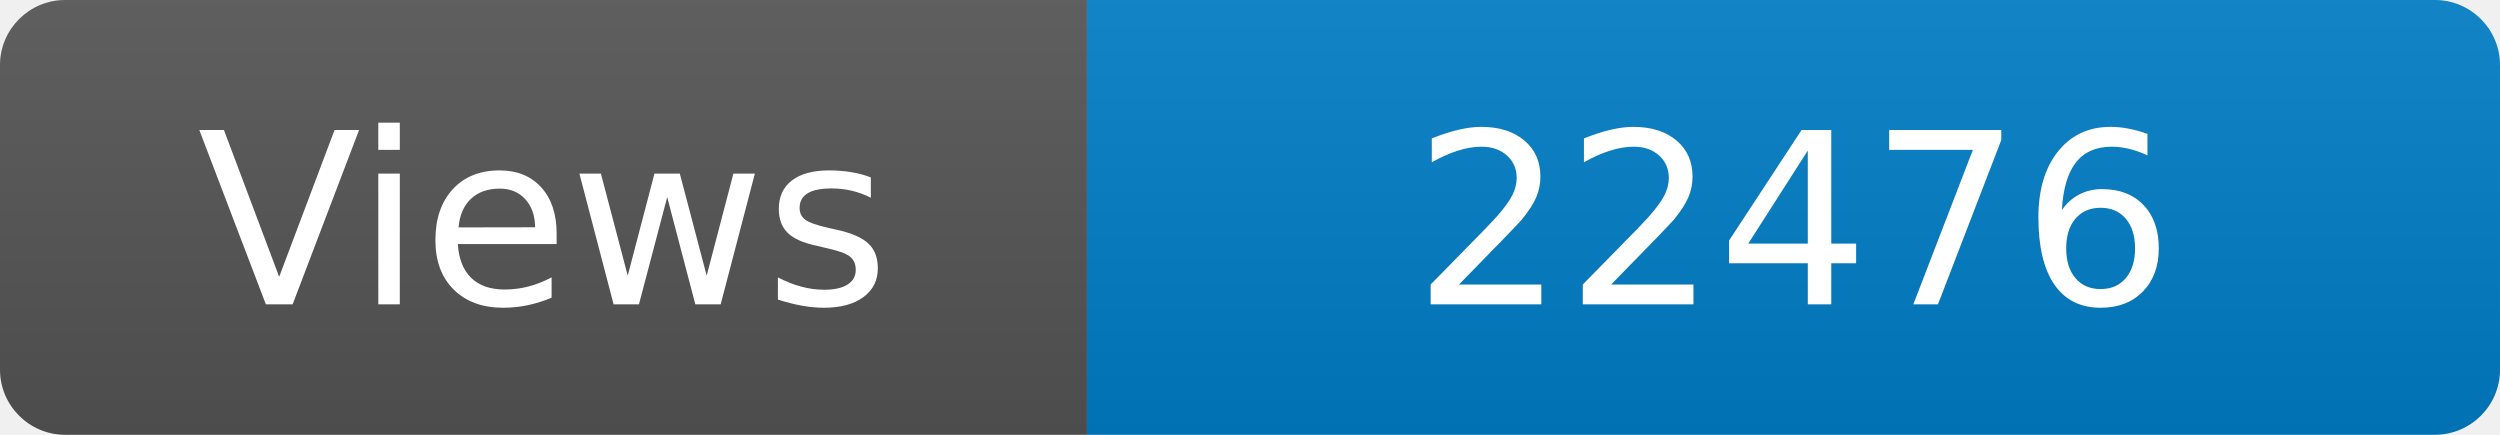
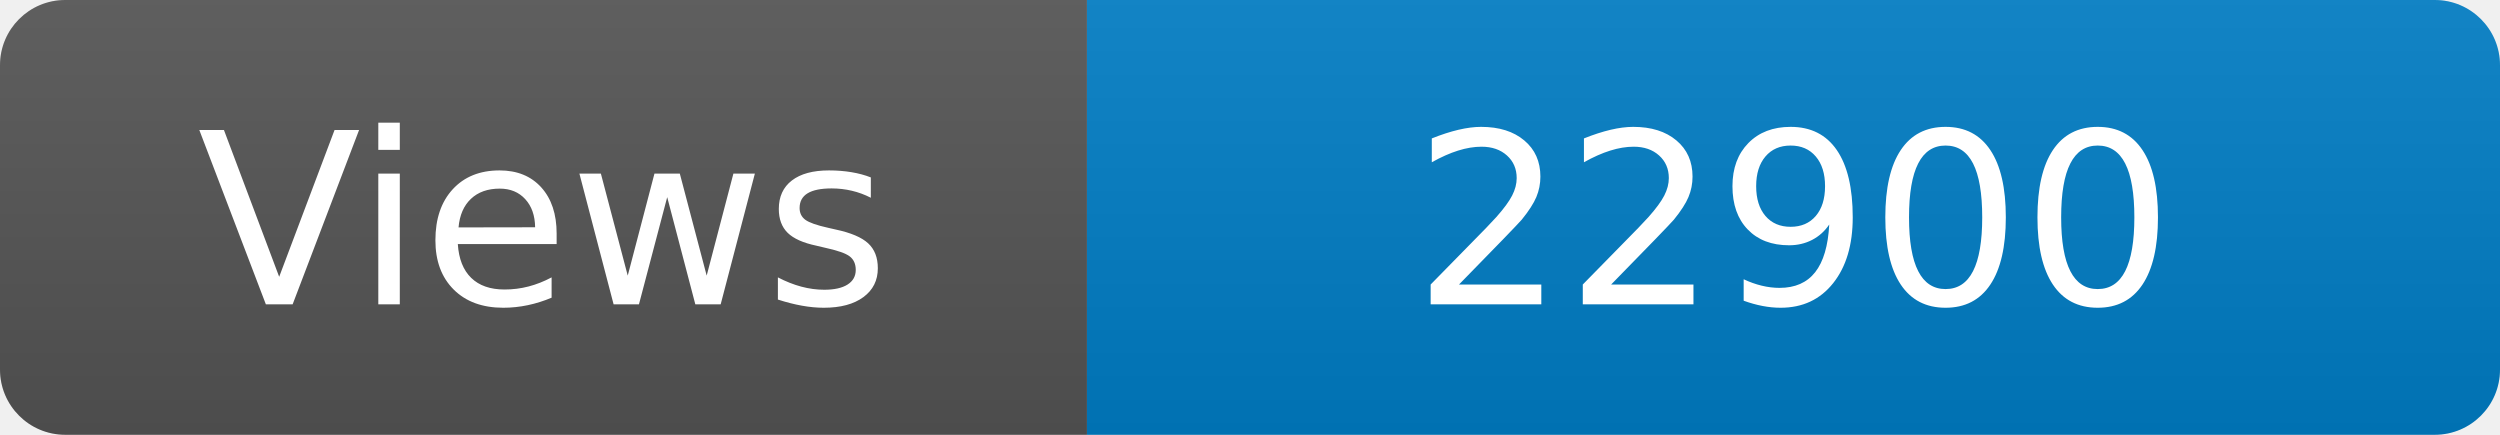
<svg xmlns="http://www.w3.org/2000/svg" width="115" height="20" role="img" aria-label="Maintained?: yes">
  <linearGradient id="s" x2="0" y2="100%">
    <stop offset="0" stop-color="#bbb" stop-opacity=".1" />
    <stop offset="1" stop-opacity=".1" />
  </linearGradient>
  <clipPath id="r">
    <rect width="115" height="20" rx="3" fill="#fff" />
  </clipPath>
  <g clip-path="url(#r)">
    <rect width="50" height="20" fill="#555" />
    <rect x="50" width="160" height="20" fill="#007ec6" />
    <rect width="115" height="20" fill="url(#s)" />
  </g>
  <g fill="#fff" text-anchor="middle" font-family="Verdana,Geneva,DejaVu Sans,sans-serif" font-size="110">
    <text x="250" y="140" transform="scale(.1)" fill="#fff">Views</text>
-     <text x="825" y="140" transform="scale(.1)" fill="#fff">22476</text>
+     <text x="825" y="140" transform="scale(.1)" fill="#fff">22900</text>
  </g>
</svg>
